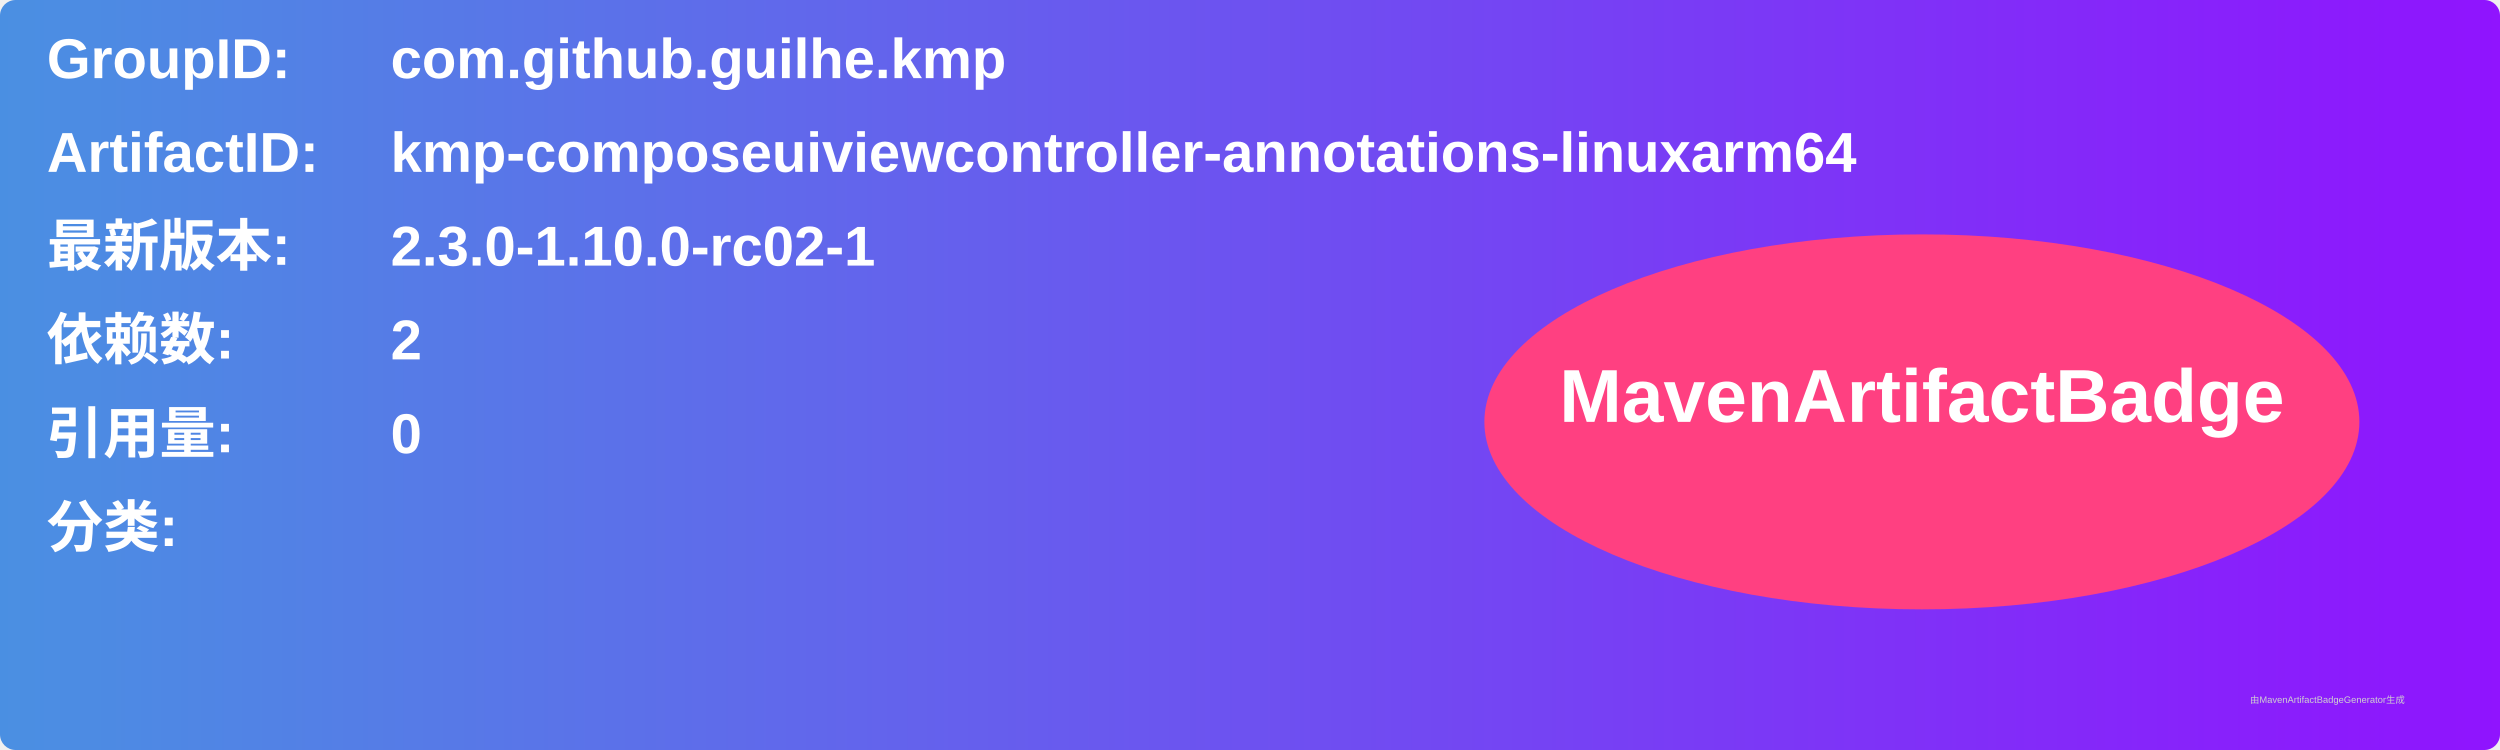
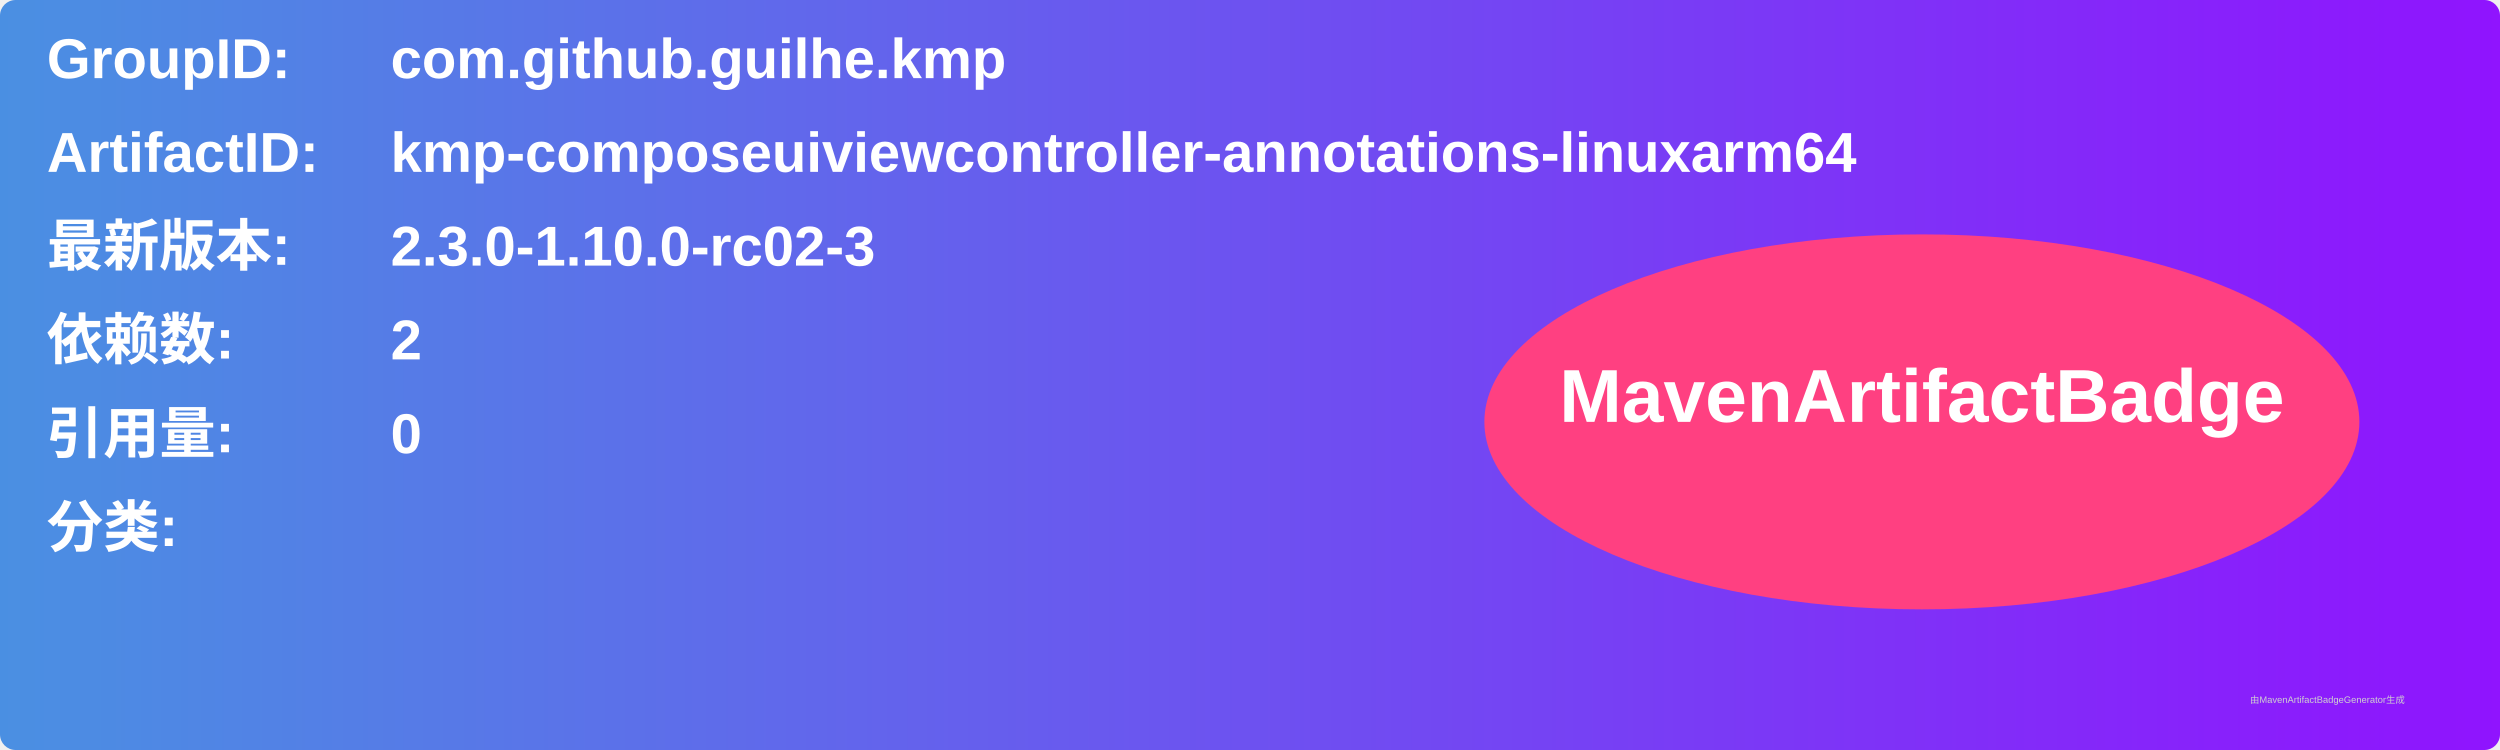
<svg xmlns="http://www.w3.org/2000/svg" width="800" height="240" viewBox="0 0 800 240">
  <linearGradient id="grad" x1="0%" y1="0%" x2="100%" y2="0%">
    <stop offset="0%" stop-color="#4a90e2" />
    <stop offset="100%" stop-color="#9013fe" />
  </linearGradient>
  <rect width="100%" height="100%" rx="5" ry="5" fill="url(#grad)" />
  <g transform="translate(15, 15)">
    <text x="0" y="10" font-family="Arial" font-size="18" fill="white" font-weight="bold" width="260">GroupID:</text>
    <text x="110" y="10" font-family="Arial" font-size="18" fill="white" font-weight="bold" width="460">com.github.guilhe.kmp</text>
    <text x="0" y="40" font-family="Arial" font-size="18" fill="white" font-weight="bold" width="260">ArtifactID:</text>
    <text x="110" y="40" font-family="Arial" font-size="18" fill="white" font-weight="bold" width="460">kmp-composeuiviewcontroller-annotations-linuxarm64</text>
    <text x="0" y="70" font-family="Arial" font-size="18" fill="white" font-weight="bold">最新版本:</text>
    <text x="110" y="70" font-family="Arial" font-size="18" fill="white" font-weight="bold">
-       <tspan font-weight="bold">2.3.0-1.10.0-rc02-1</tspan>
+       <tspan font-weight="bold">2.3.0-1.10.0-rc02-3</tspan>
    </text>
    <text x="0" y="100" font-family="Arial" font-size="18" fill="white" font-weight="bold">依赖数: </text>
    <text x="110" y="100" font-family="Arial" font-size="18" fill="white">
      <tspan font-weight="bold">2</tspan>
    </text>
    <text x="0" y="130" font-family="Arial" font-size="18" fill="white" font-weight="bold">引用量: </text>
    <text x="110" y="130" font-family="Arial" font-size="18" fill="white">
      <tspan font-weight="bold">0</tspan>
    </text>
    <text x="0" y="160" font-family="Arial" font-size="18" fill="white" font-weight="bold">分类:</text>
    <text x="10" y="190" font-family="Arial" font-size="10" fill="white">
      <tspan font-weight="bold" />
    </text>
    <ellipse cx="600" cy="120" rx="140" ry="60" fill="#ff4081" />
    <text x="600" y="120" text-anchor="middle" font-family="Arial" font-size="24" fill="white" font-weight="bold">MavenArtifactBadge</text>
  </g>
  <text x="720" y="225" font-family="Arial" font-size="3" fill="#d0d0d0">由MavenArtifactBadgeGenerator生成</text>
</svg>
